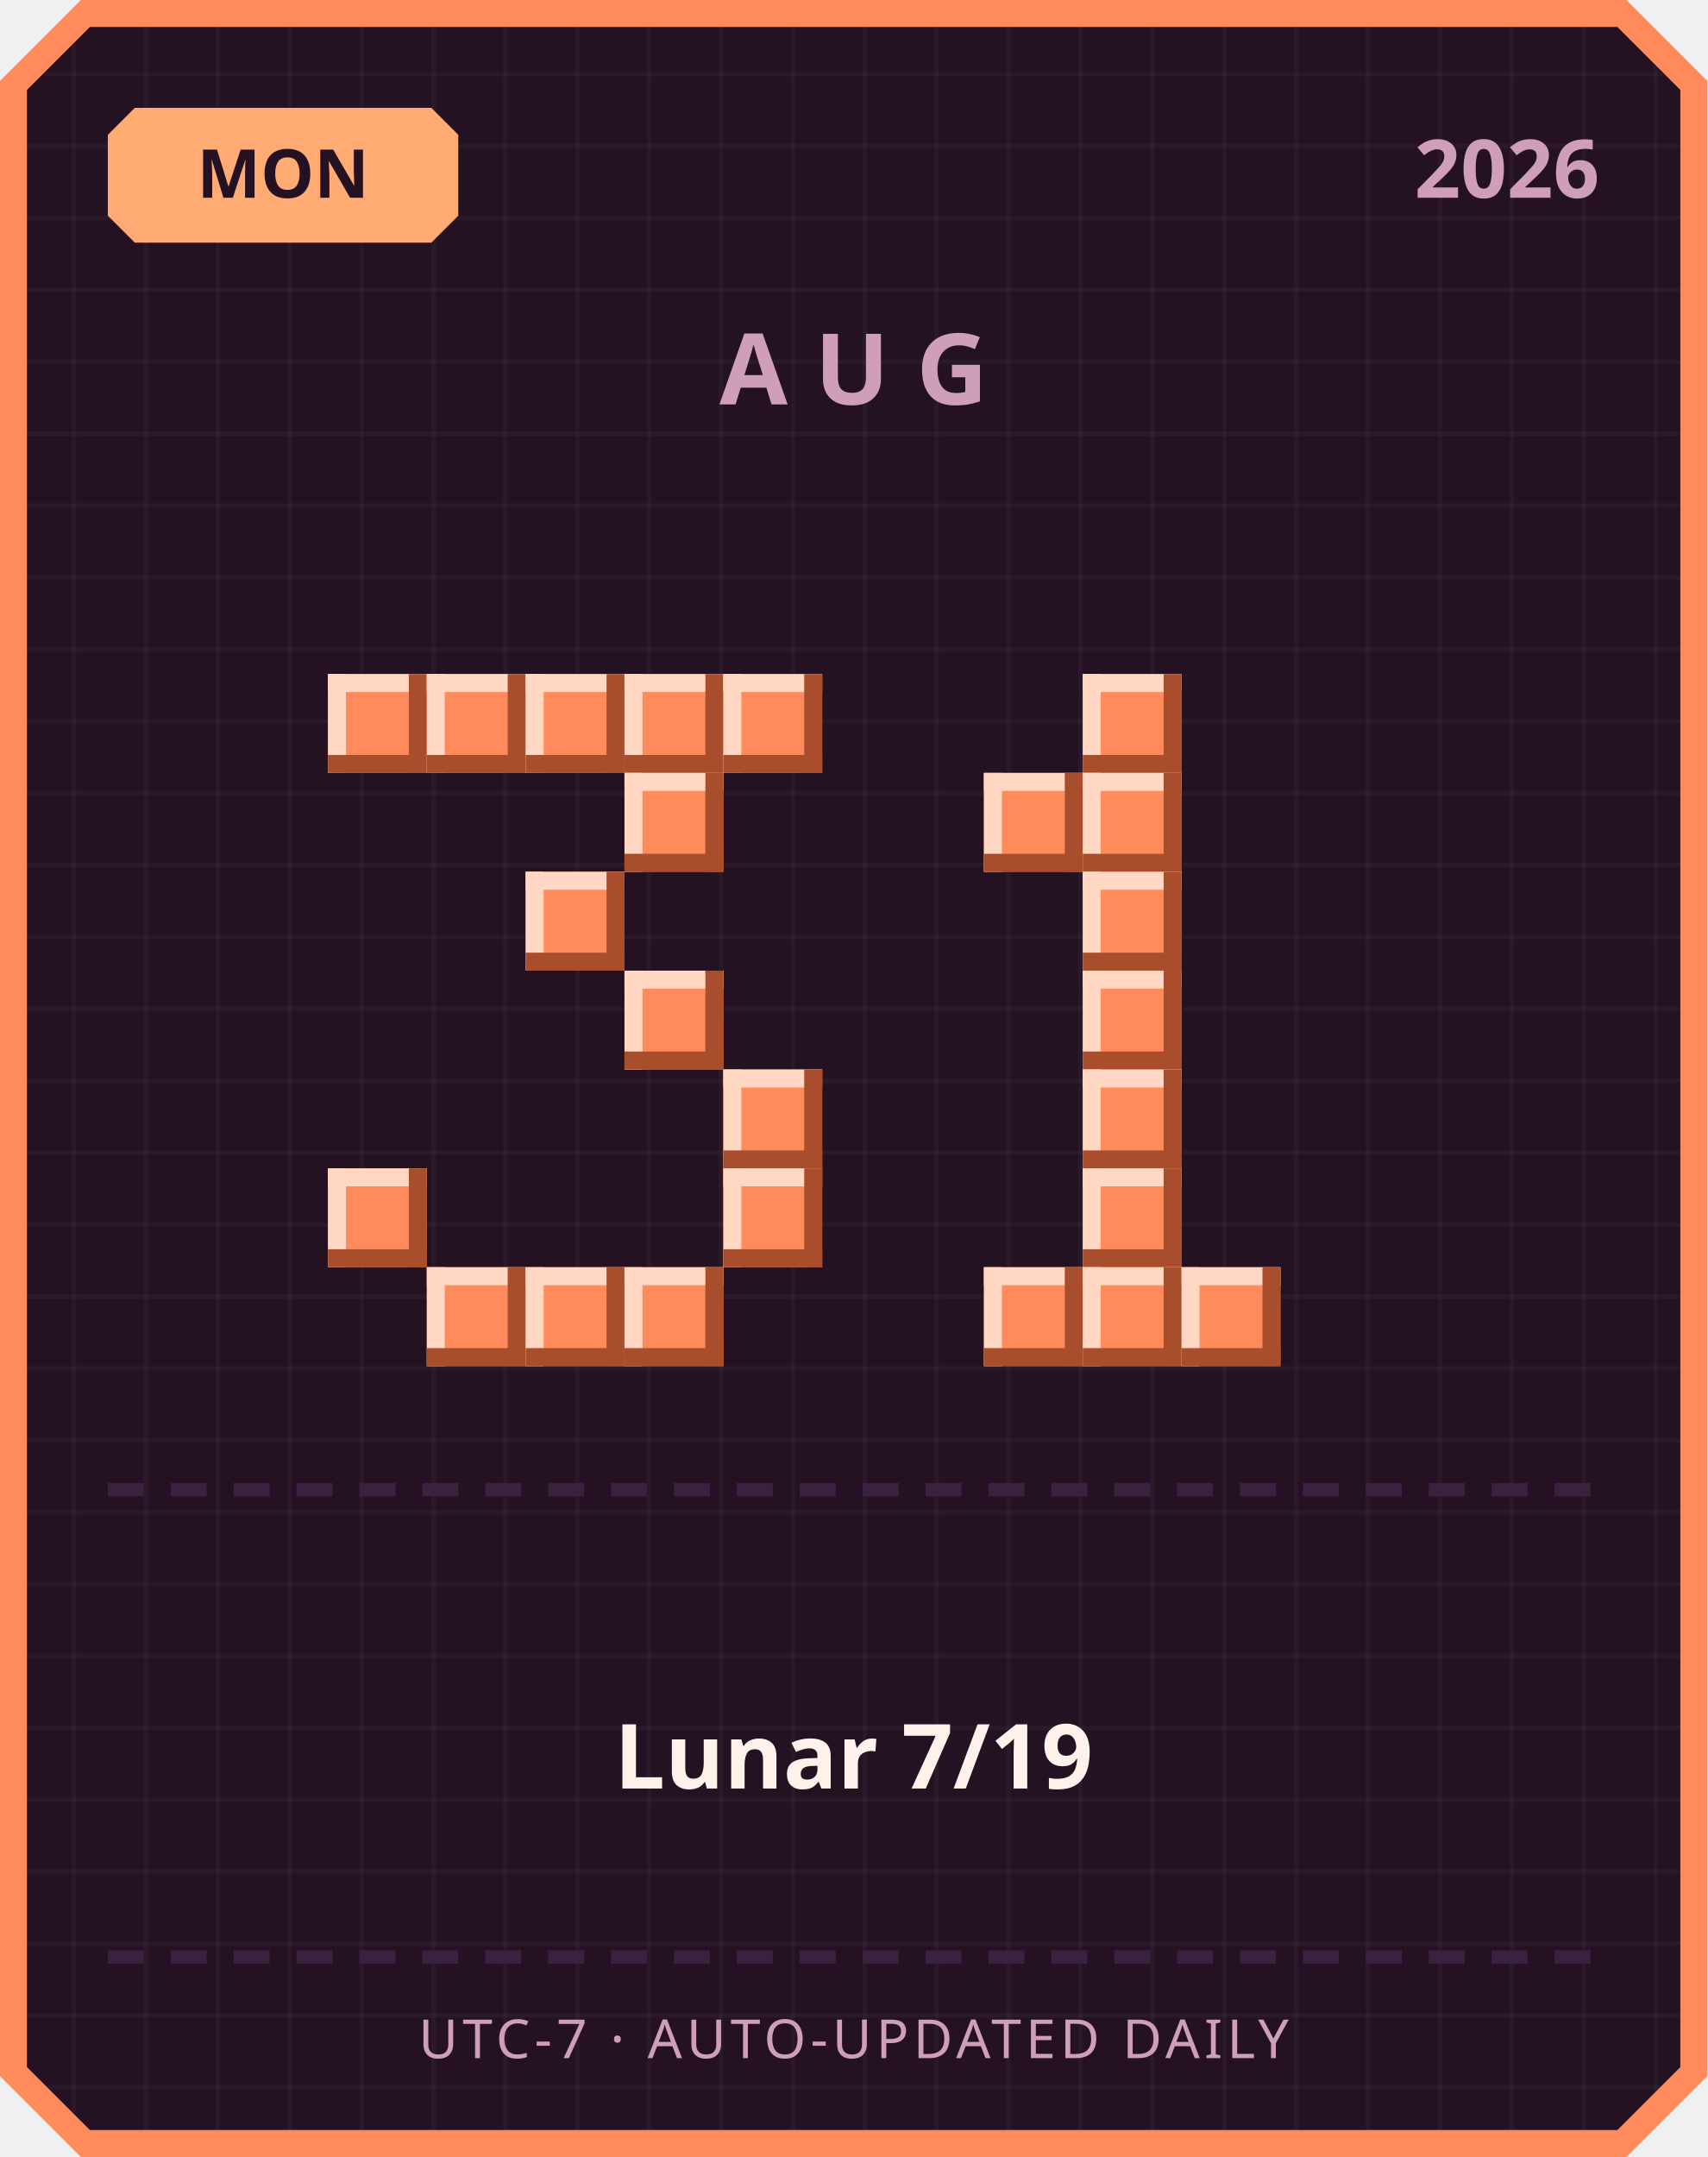
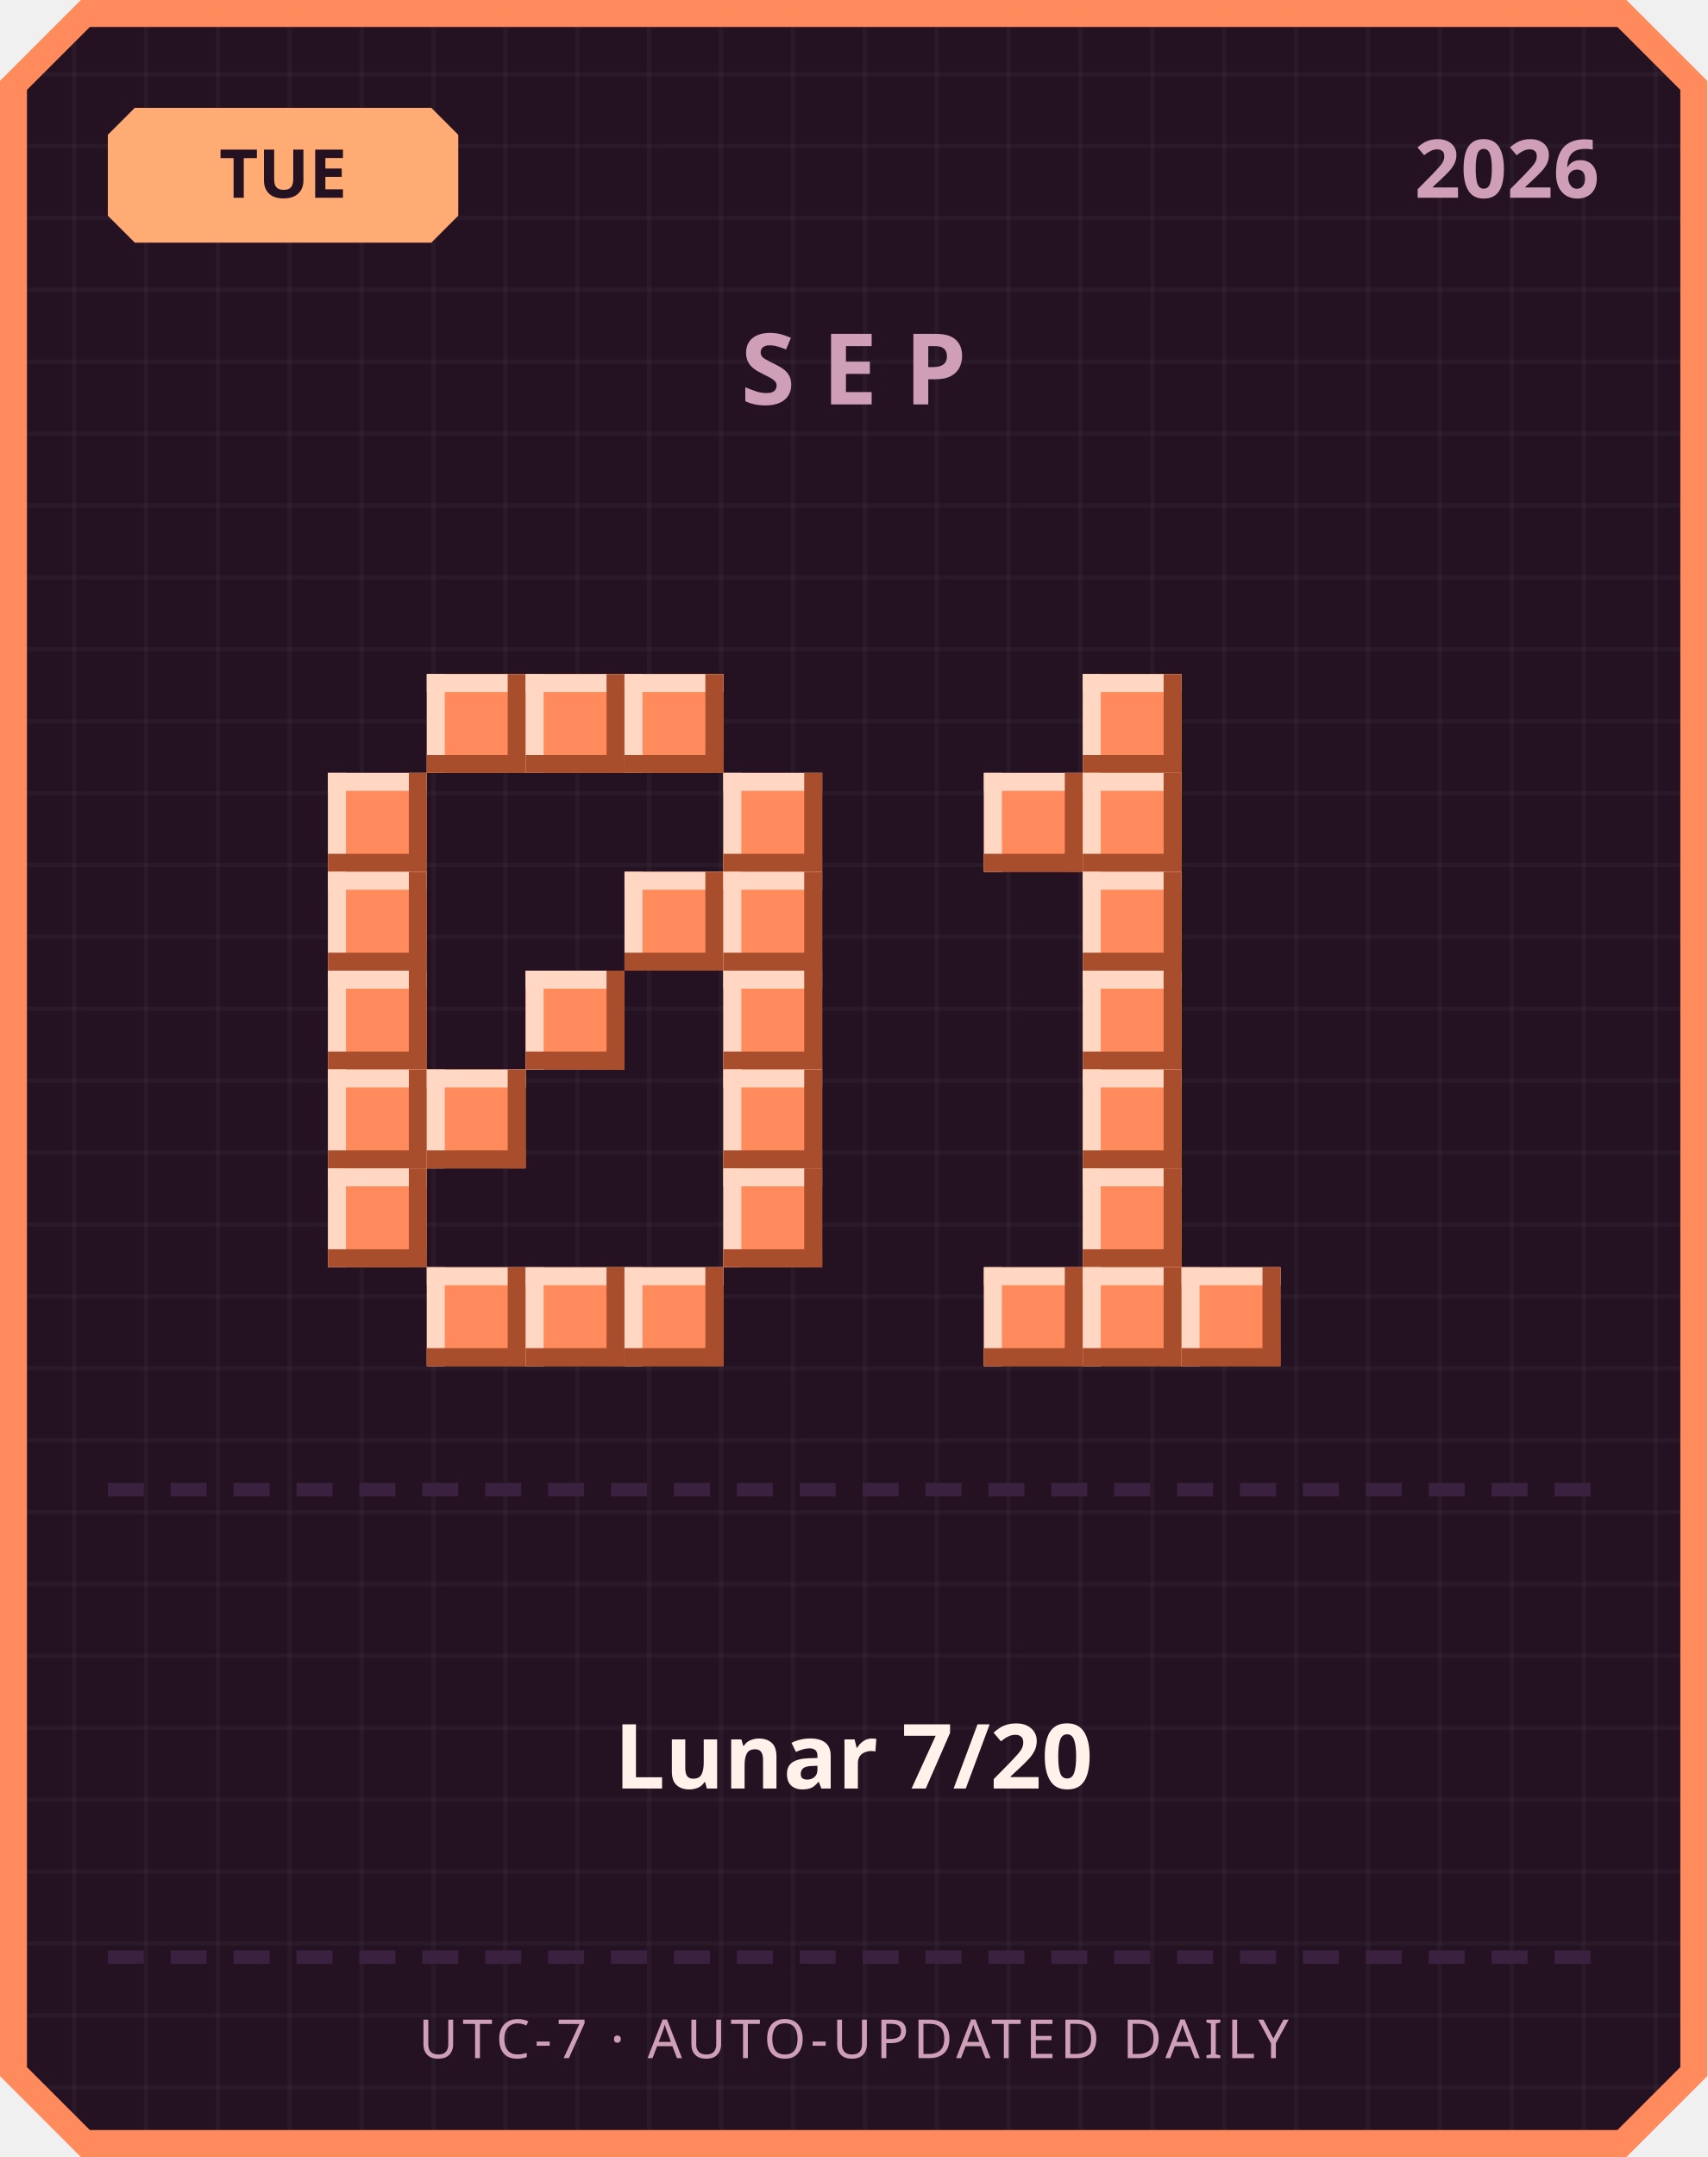
<svg xmlns="http://www.w3.org/2000/svg" width="380" height="480" viewBox="0 0 380 480">
  <defs>
    <pattern id="grid" width="16" height="16" patternUnits="userSpaceOnUse">
      <rect width="16" height="16" fill="#241222" />
      <rect width="1" height="16" fill="#ffffff" opacity="0.03" />
      <rect width="16" height="1" fill="#ffffff" opacity="0.03" />
    </pattern>
  </defs>
  <path d="M 18,0 L 362,0 L 380,18 L 380,462 L 362,480 L 18,480 L 0,462 L 0,18 Z" fill="#ff8a5c" />
  <path d="M 20,6 L 360,6 L 374,20 L 374,460 L 360,474 L 20,474 L 6,460 L 6,20 Z" fill="url(#grid)" />
  <path d="M 30,24 L 96,24 L 102,30 L 102,48 L 96,54 L 30,54 L 24,48 L 24,30 Z" fill="#ffab73" />
-   <text x="63" y="44" text-anchor="middle" font-family="'Segoe UI', sans-serif" font-size="15" font-weight="700" fill="#241222">MON</text>
+   <text x="63" y="44" text-anchor="middle" font-family="'Segoe UI', sans-serif" font-size="15" font-weight="700" fill="#241222">TUE</text>
  <text x="356" y="44" text-anchor="end" font-family="'Segoe UI', sans-serif" font-size="18" font-weight="700" fill="#cf9fb8">2026</text>
-   <text x="190" y="90" text-anchor="middle" font-family="'Segoe UI', sans-serif" font-size="22" font-weight="700" letter-spacing="6" fill="#cf9fb8">AUG</text>
-   <rect x="73" y="150" width="22" height="22" fill="#ff8a5c" />
-   <rect x="73" y="150" width="22" height="4" fill="#ffd7c2" />
-   <rect x="73" y="150" width="4" height="22" fill="#ffd7c2" />
-   <rect x="73" y="168" width="22" height="4" fill="#a84e2c" />
-   <rect x="91" y="150" width="4" height="22" fill="#a84e2c" />
+   <text x="190" y="90" text-anchor="middle" font-family="'Segoe UI', sans-serif" font-size="22" font-weight="700" letter-spacing="6" fill="#cf9fb8">SEP</text>
  <rect x="95" y="150" width="22" height="22" fill="#ff8a5c" />
  <rect x="95" y="150" width="22" height="4" fill="#ffd7c2" />
  <rect x="95" y="150" width="4" height="22" fill="#ffd7c2" />
  <rect x="95" y="168" width="22" height="4" fill="#a84e2c" />
  <rect x="113" y="150" width="4" height="22" fill="#a84e2c" />
  <rect x="117" y="150" width="22" height="22" fill="#ff8a5c" />
  <rect x="117" y="150" width="22" height="4" fill="#ffd7c2" />
  <rect x="117" y="150" width="4" height="22" fill="#ffd7c2" />
  <rect x="117" y="168" width="22" height="4" fill="#a84e2c" />
  <rect x="135" y="150" width="4" height="22" fill="#a84e2c" />
  <rect x="139" y="150" width="22" height="22" fill="#ff8a5c" />
  <rect x="139" y="150" width="22" height="4" fill="#ffd7c2" />
  <rect x="139" y="150" width="4" height="22" fill="#ffd7c2" />
  <rect x="139" y="168" width="22" height="4" fill="#a84e2c" />
  <rect x="157" y="150" width="4" height="22" fill="#a84e2c" />
-   <rect x="161" y="150" width="22" height="22" fill="#ff8a5c" />
-   <rect x="161" y="150" width="22" height="4" fill="#ffd7c2" />
-   <rect x="161" y="150" width="4" height="22" fill="#ffd7c2" />
-   <rect x="161" y="168" width="22" height="4" fill="#a84e2c" />
-   <rect x="179" y="150" width="4" height="22" fill="#a84e2c" />
-   <rect x="139" y="172" width="22" height="22" fill="#ff8a5c" />
-   <rect x="139" y="172" width="22" height="4" fill="#ffd7c2" />
-   <rect x="139" y="172" width="4" height="22" fill="#ffd7c2" />
-   <rect x="139" y="190" width="22" height="4" fill="#a84e2c" />
-   <rect x="157" y="172" width="4" height="22" fill="#a84e2c" />
-   <rect x="117" y="194" width="22" height="22" fill="#ff8a5c" />
-   <rect x="117" y="194" width="22" height="4" fill="#ffd7c2" />
-   <rect x="117" y="194" width="4" height="22" fill="#ffd7c2" />
-   <rect x="117" y="212" width="22" height="4" fill="#a84e2c" />
-   <rect x="135" y="194" width="4" height="22" fill="#a84e2c" />
-   <rect x="139" y="216" width="22" height="22" fill="#ff8a5c" />
-   <rect x="139" y="216" width="22" height="4" fill="#ffd7c2" />
-   <rect x="139" y="216" width="4" height="22" fill="#ffd7c2" />
-   <rect x="139" y="234" width="22" height="4" fill="#a84e2c" />
-   <rect x="157" y="216" width="4" height="22" fill="#a84e2c" />
+   <rect x="73" y="172" width="22" height="22" fill="#ff8a5c" />
+   <rect x="73" y="172" width="22" height="4" fill="#ffd7c2" />
+   <rect x="73" y="172" width="4" height="22" fill="#ffd7c2" />
+   <rect x="73" y="190" width="22" height="4" fill="#a84e2c" />
+   <rect x="91" y="172" width="4" height="22" fill="#a84e2c" />
+   <rect x="161" y="172" width="22" height="22" fill="#ff8a5c" />
+   <rect x="161" y="172" width="22" height="4" fill="#ffd7c2" />
+   <rect x="161" y="172" width="4" height="22" fill="#ffd7c2" />
+   <rect x="161" y="190" width="22" height="4" fill="#a84e2c" />
+   <rect x="179" y="172" width="4" height="22" fill="#a84e2c" />
+   <rect x="73" y="194" width="22" height="22" fill="#ff8a5c" />
+   <rect x="73" y="194" width="22" height="4" fill="#ffd7c2" />
+   <rect x="73" y="194" width="4" height="22" fill="#ffd7c2" />
+   <rect x="73" y="212" width="22" height="4" fill="#a84e2c" />
+   <rect x="91" y="194" width="4" height="22" fill="#a84e2c" />
+   <rect x="139" y="194" width="22" height="22" fill="#ff8a5c" />
+   <rect x="139" y="194" width="22" height="4" fill="#ffd7c2" />
+   <rect x="139" y="194" width="4" height="22" fill="#ffd7c2" />
+   <rect x="139" y="212" width="22" height="4" fill="#a84e2c" />
+   <rect x="157" y="194" width="4" height="22" fill="#a84e2c" />
+   <rect x="161" y="194" width="22" height="22" fill="#ff8a5c" />
+   <rect x="161" y="194" width="22" height="4" fill="#ffd7c2" />
+   <rect x="161" y="194" width="4" height="22" fill="#ffd7c2" />
+   <rect x="161" y="212" width="22" height="4" fill="#a84e2c" />
+   <rect x="179" y="194" width="4" height="22" fill="#a84e2c" />
+   <rect x="73" y="216" width="22" height="22" fill="#ff8a5c" />
+   <rect x="73" y="216" width="22" height="4" fill="#ffd7c2" />
+   <rect x="73" y="216" width="4" height="22" fill="#ffd7c2" />
+   <rect x="73" y="234" width="22" height="4" fill="#a84e2c" />
+   <rect x="91" y="216" width="4" height="22" fill="#a84e2c" />
+   <rect x="117" y="216" width="22" height="22" fill="#ff8a5c" />
+   <rect x="117" y="216" width="22" height="4" fill="#ffd7c2" />
+   <rect x="117" y="216" width="4" height="22" fill="#ffd7c2" />
+   <rect x="117" y="234" width="22" height="4" fill="#a84e2c" />
+   <rect x="135" y="216" width="4" height="22" fill="#a84e2c" />
+   <rect x="161" y="216" width="22" height="22" fill="#ff8a5c" />
+   <rect x="161" y="216" width="22" height="4" fill="#ffd7c2" />
+   <rect x="161" y="216" width="4" height="22" fill="#ffd7c2" />
+   <rect x="161" y="234" width="22" height="4" fill="#a84e2c" />
+   <rect x="179" y="216" width="4" height="22" fill="#a84e2c" />
+   <rect x="73" y="238" width="22" height="22" fill="#ff8a5c" />
+   <rect x="73" y="238" width="22" height="4" fill="#ffd7c2" />
+   <rect x="73" y="238" width="4" height="22" fill="#ffd7c2" />
+   <rect x="73" y="256" width="22" height="4" fill="#a84e2c" />
+   <rect x="91" y="238" width="4" height="22" fill="#a84e2c" />
+   <rect x="95" y="238" width="22" height="22" fill="#ff8a5c" />
+   <rect x="95" y="238" width="22" height="4" fill="#ffd7c2" />
+   <rect x="95" y="238" width="4" height="22" fill="#ffd7c2" />
+   <rect x="95" y="256" width="22" height="4" fill="#a84e2c" />
+   <rect x="113" y="238" width="4" height="22" fill="#a84e2c" />
  <rect x="161" y="238" width="22" height="22" fill="#ff8a5c" />
  <rect x="161" y="238" width="22" height="4" fill="#ffd7c2" />
  <rect x="161" y="238" width="4" height="22" fill="#ffd7c2" />
  <rect x="161" y="256" width="22" height="4" fill="#a84e2c" />
  <rect x="179" y="238" width="4" height="22" fill="#a84e2c" />
  <rect x="73" y="260" width="22" height="22" fill="#ff8a5c" />
  <rect x="73" y="260" width="22" height="4" fill="#ffd7c2" />
  <rect x="73" y="260" width="4" height="22" fill="#ffd7c2" />
  <rect x="73" y="278" width="22" height="4" fill="#a84e2c" />
  <rect x="91" y="260" width="4" height="22" fill="#a84e2c" />
  <rect x="161" y="260" width="22" height="22" fill="#ff8a5c" />
  <rect x="161" y="260" width="22" height="4" fill="#ffd7c2" />
  <rect x="161" y="260" width="4" height="22" fill="#ffd7c2" />
  <rect x="161" y="278" width="22" height="4" fill="#a84e2c" />
  <rect x="179" y="260" width="4" height="22" fill="#a84e2c" />
  <rect x="95" y="282" width="22" height="22" fill="#ff8a5c" />
  <rect x="95" y="282" width="22" height="4" fill="#ffd7c2" />
  <rect x="95" y="282" width="4" height="22" fill="#ffd7c2" />
  <rect x="95" y="300" width="22" height="4" fill="#a84e2c" />
  <rect x="113" y="282" width="4" height="22" fill="#a84e2c" />
  <rect x="117" y="282" width="22" height="22" fill="#ff8a5c" />
  <rect x="117" y="282" width="22" height="4" fill="#ffd7c2" />
  <rect x="117" y="282" width="4" height="22" fill="#ffd7c2" />
  <rect x="117" y="300" width="22" height="4" fill="#a84e2c" />
  <rect x="135" y="282" width="4" height="22" fill="#a84e2c" />
  <rect x="139" y="282" width="22" height="22" fill="#ff8a5c" />
  <rect x="139" y="282" width="22" height="4" fill="#ffd7c2" />
  <rect x="139" y="282" width="4" height="22" fill="#ffd7c2" />
  <rect x="139" y="300" width="22" height="4" fill="#a84e2c" />
  <rect x="157" y="282" width="4" height="22" fill="#a84e2c" />
  <rect x="241" y="150" width="22" height="22" fill="#ff8a5c" />
  <rect x="241" y="150" width="22" height="4" fill="#ffd7c2" />
  <rect x="241" y="150" width="4" height="22" fill="#ffd7c2" />
  <rect x="241" y="168" width="22" height="4" fill="#a84e2c" />
  <rect x="259" y="150" width="4" height="22" fill="#a84e2c" />
  <rect x="219" y="172" width="22" height="22" fill="#ff8a5c" />
  <rect x="219" y="172" width="22" height="4" fill="#ffd7c2" />
  <rect x="219" y="172" width="4" height="22" fill="#ffd7c2" />
  <rect x="219" y="190" width="22" height="4" fill="#a84e2c" />
  <rect x="237" y="172" width="4" height="22" fill="#a84e2c" />
  <rect x="241" y="172" width="22" height="22" fill="#ff8a5c" />
  <rect x="241" y="172" width="22" height="4" fill="#ffd7c2" />
  <rect x="241" y="172" width="4" height="22" fill="#ffd7c2" />
  <rect x="241" y="190" width="22" height="4" fill="#a84e2c" />
  <rect x="259" y="172" width="4" height="22" fill="#a84e2c" />
  <rect x="241" y="194" width="22" height="22" fill="#ff8a5c" />
  <rect x="241" y="194" width="22" height="4" fill="#ffd7c2" />
  <rect x="241" y="194" width="4" height="22" fill="#ffd7c2" />
  <rect x="241" y="212" width="22" height="4" fill="#a84e2c" />
  <rect x="259" y="194" width="4" height="22" fill="#a84e2c" />
  <rect x="241" y="216" width="22" height="22" fill="#ff8a5c" />
  <rect x="241" y="216" width="22" height="4" fill="#ffd7c2" />
  <rect x="241" y="216" width="4" height="22" fill="#ffd7c2" />
  <rect x="241" y="234" width="22" height="4" fill="#a84e2c" />
  <rect x="259" y="216" width="4" height="22" fill="#a84e2c" />
  <rect x="241" y="238" width="22" height="22" fill="#ff8a5c" />
  <rect x="241" y="238" width="22" height="4" fill="#ffd7c2" />
  <rect x="241" y="238" width="4" height="22" fill="#ffd7c2" />
  <rect x="241" y="256" width="22" height="4" fill="#a84e2c" />
  <rect x="259" y="238" width="4" height="22" fill="#a84e2c" />
  <rect x="241" y="260" width="22" height="22" fill="#ff8a5c" />
  <rect x="241" y="260" width="22" height="4" fill="#ffd7c2" />
  <rect x="241" y="260" width="4" height="22" fill="#ffd7c2" />
  <rect x="241" y="278" width="22" height="4" fill="#a84e2c" />
  <rect x="259" y="260" width="4" height="22" fill="#a84e2c" />
  <rect x="219" y="282" width="22" height="22" fill="#ff8a5c" />
  <rect x="219" y="282" width="22" height="4" fill="#ffd7c2" />
  <rect x="219" y="282" width="4" height="22" fill="#ffd7c2" />
  <rect x="219" y="300" width="22" height="4" fill="#a84e2c" />
  <rect x="237" y="282" width="4" height="22" fill="#a84e2c" />
  <rect x="241" y="282" width="22" height="22" fill="#ff8a5c" />
  <rect x="241" y="282" width="22" height="4" fill="#ffd7c2" />
  <rect x="241" y="282" width="4" height="22" fill="#ffd7c2" />
  <rect x="241" y="300" width="22" height="4" fill="#a84e2c" />
  <rect x="259" y="282" width="4" height="22" fill="#a84e2c" />
  <rect x="263" y="282" width="22" height="22" fill="#ff8a5c" />
  <rect x="263" y="282" width="22" height="4" fill="#ffd7c2" />
  <rect x="263" y="282" width="4" height="22" fill="#ffd7c2" />
  <rect x="263" y="300" width="22" height="4" fill="#a84e2c" />
  <rect x="281" y="282" width="4" height="22" fill="#a84e2c" />
  <rect x="24" y="330" width="8" height="3" fill="#3b2140" />
  <rect x="38" y="330" width="8" height="3" fill="#3b2140" />
  <rect x="52" y="330" width="8" height="3" fill="#3b2140" />
  <rect x="66" y="330" width="8" height="3" fill="#3b2140" />
  <rect x="80" y="330" width="8" height="3" fill="#3b2140" />
  <rect x="94" y="330" width="8" height="3" fill="#3b2140" />
  <rect x="108" y="330" width="8" height="3" fill="#3b2140" />
  <rect x="122" y="330" width="8" height="3" fill="#3b2140" />
  <rect x="136" y="330" width="8" height="3" fill="#3b2140" />
  <rect x="150" y="330" width="8" height="3" fill="#3b2140" />
  <rect x="164" y="330" width="8" height="3" fill="#3b2140" />
  <rect x="178" y="330" width="8" height="3" fill="#3b2140" />
  <rect x="192" y="330" width="8" height="3" fill="#3b2140" />
  <rect x="206" y="330" width="8" height="3" fill="#3b2140" />
  <rect x="220" y="330" width="8" height="3" fill="#3b2140" />
  <rect x="234" y="330" width="8" height="3" fill="#3b2140" />
  <rect x="248" y="330" width="8" height="3" fill="#3b2140" />
  <rect x="262" y="330" width="8" height="3" fill="#3b2140" />
  <rect x="276" y="330" width="8" height="3" fill="#3b2140" />
  <rect x="290" y="330" width="8" height="3" fill="#3b2140" />
  <rect x="304" y="330" width="8" height="3" fill="#3b2140" />
  <rect x="318" y="330" width="8" height="3" fill="#3b2140" />
  <rect x="332" y="330" width="8" height="3" fill="#3b2140" />
  <rect x="346" y="330" width="8" height="3" fill="#3b2140" />
-   <text x="190" y="398" text-anchor="middle" font-family="'Segoe UI', 'Microsoft JhengHei', sans-serif" font-size="20" font-weight="700" fill="#fff2eb">Lunar 7/19</text>
+   <text x="190" y="398" text-anchor="middle" font-family="'Segoe UI', 'Microsoft JhengHei', sans-serif" font-size="20" font-weight="700" fill="#fff2eb">Lunar 7/20</text>
  <rect x="24" y="434" width="8" height="3" fill="#3b2140" />
  <rect x="38" y="434" width="8" height="3" fill="#3b2140" />
  <rect x="52" y="434" width="8" height="3" fill="#3b2140" />
  <rect x="66" y="434" width="8" height="3" fill="#3b2140" />
  <rect x="80" y="434" width="8" height="3" fill="#3b2140" />
  <rect x="94" y="434" width="8" height="3" fill="#3b2140" />
  <rect x="108" y="434" width="8" height="3" fill="#3b2140" />
  <rect x="122" y="434" width="8" height="3" fill="#3b2140" />
  <rect x="136" y="434" width="8" height="3" fill="#3b2140" />
  <rect x="150" y="434" width="8" height="3" fill="#3b2140" />
  <rect x="164" y="434" width="8" height="3" fill="#3b2140" />
  <rect x="178" y="434" width="8" height="3" fill="#3b2140" />
  <rect x="192" y="434" width="8" height="3" fill="#3b2140" />
  <rect x="206" y="434" width="8" height="3" fill="#3b2140" />
  <rect x="220" y="434" width="8" height="3" fill="#3b2140" />
  <rect x="234" y="434" width="8" height="3" fill="#3b2140" />
  <rect x="248" y="434" width="8" height="3" fill="#3b2140" />
  <rect x="262" y="434" width="8" height="3" fill="#3b2140" />
  <rect x="276" y="434" width="8" height="3" fill="#3b2140" />
  <rect x="290" y="434" width="8" height="3" fill="#3b2140" />
  <rect x="304" y="434" width="8" height="3" fill="#3b2140" />
  <rect x="318" y="434" width="8" height="3" fill="#3b2140" />
  <rect x="332" y="434" width="8" height="3" fill="#3b2140" />
  <rect x="346" y="434" width="8" height="3" fill="#3b2140" />
  <text x="190" y="458" text-anchor="middle" font-family="'Segoe UI', sans-serif" font-size="12" letter-spacing="1" fill="#cf9fb8">UTC-7 · AUTO-UPDATED DAILY</text>
</svg>
